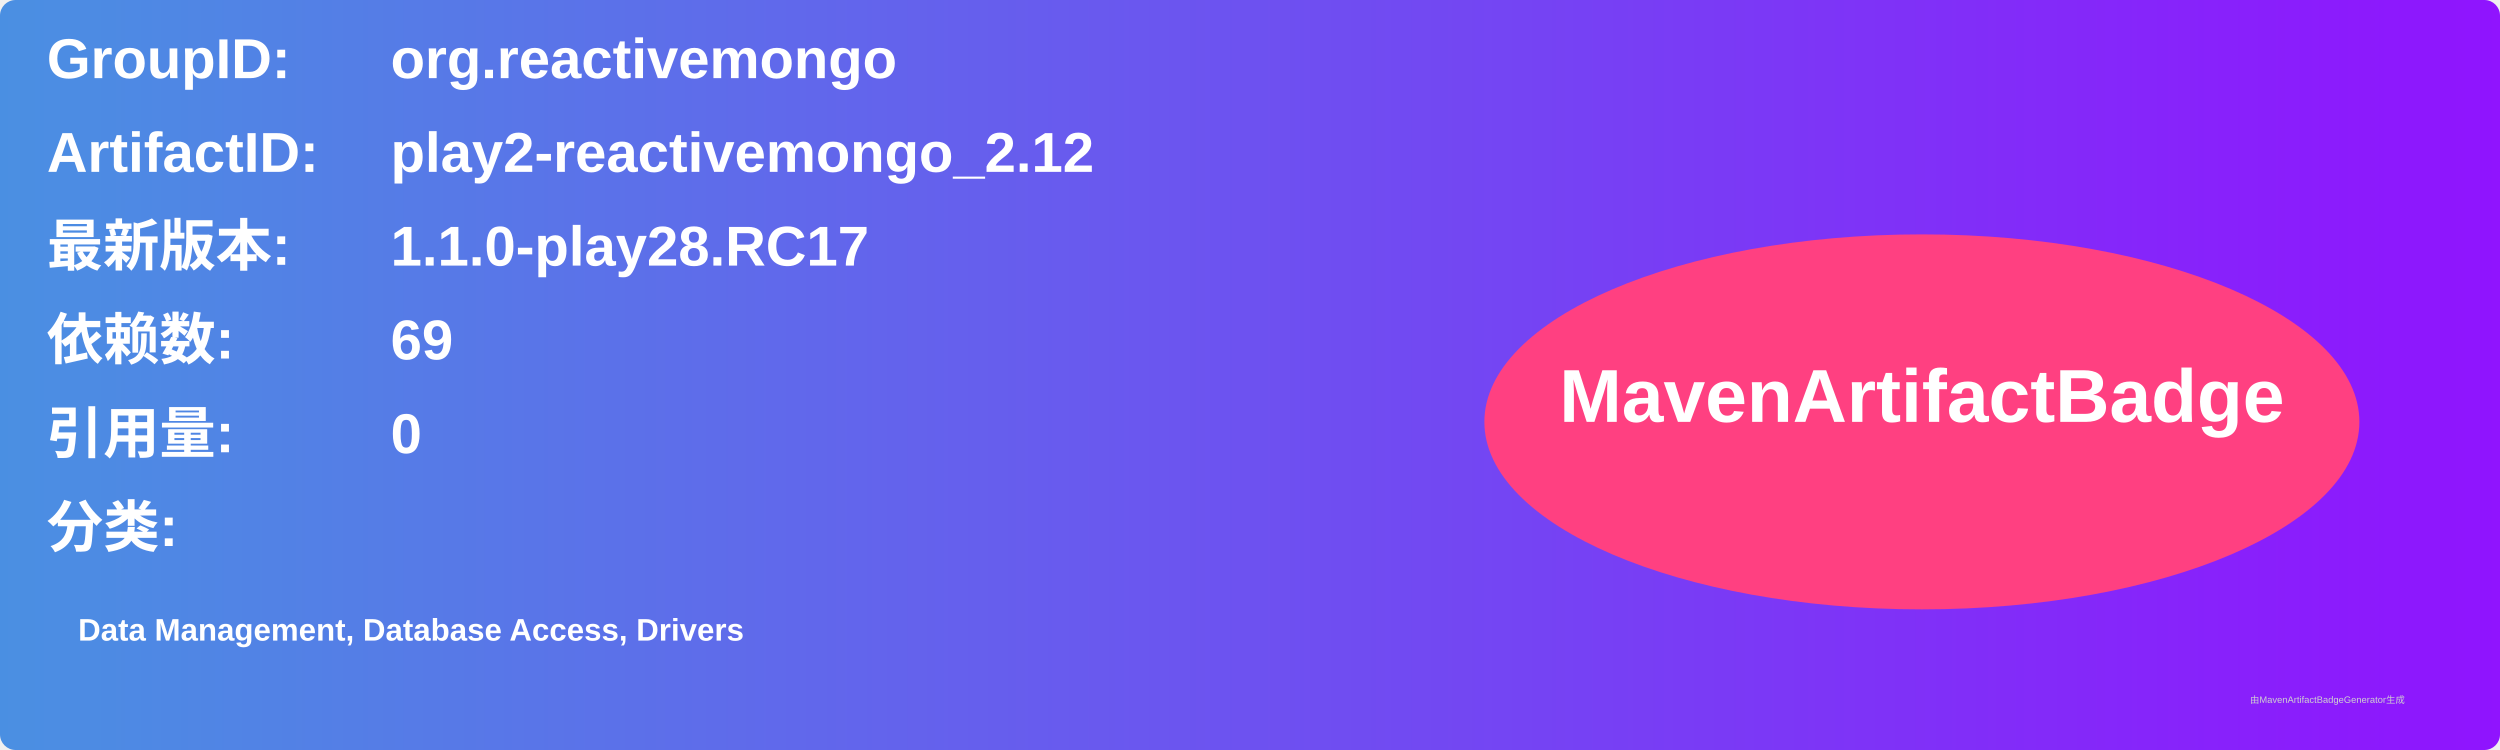
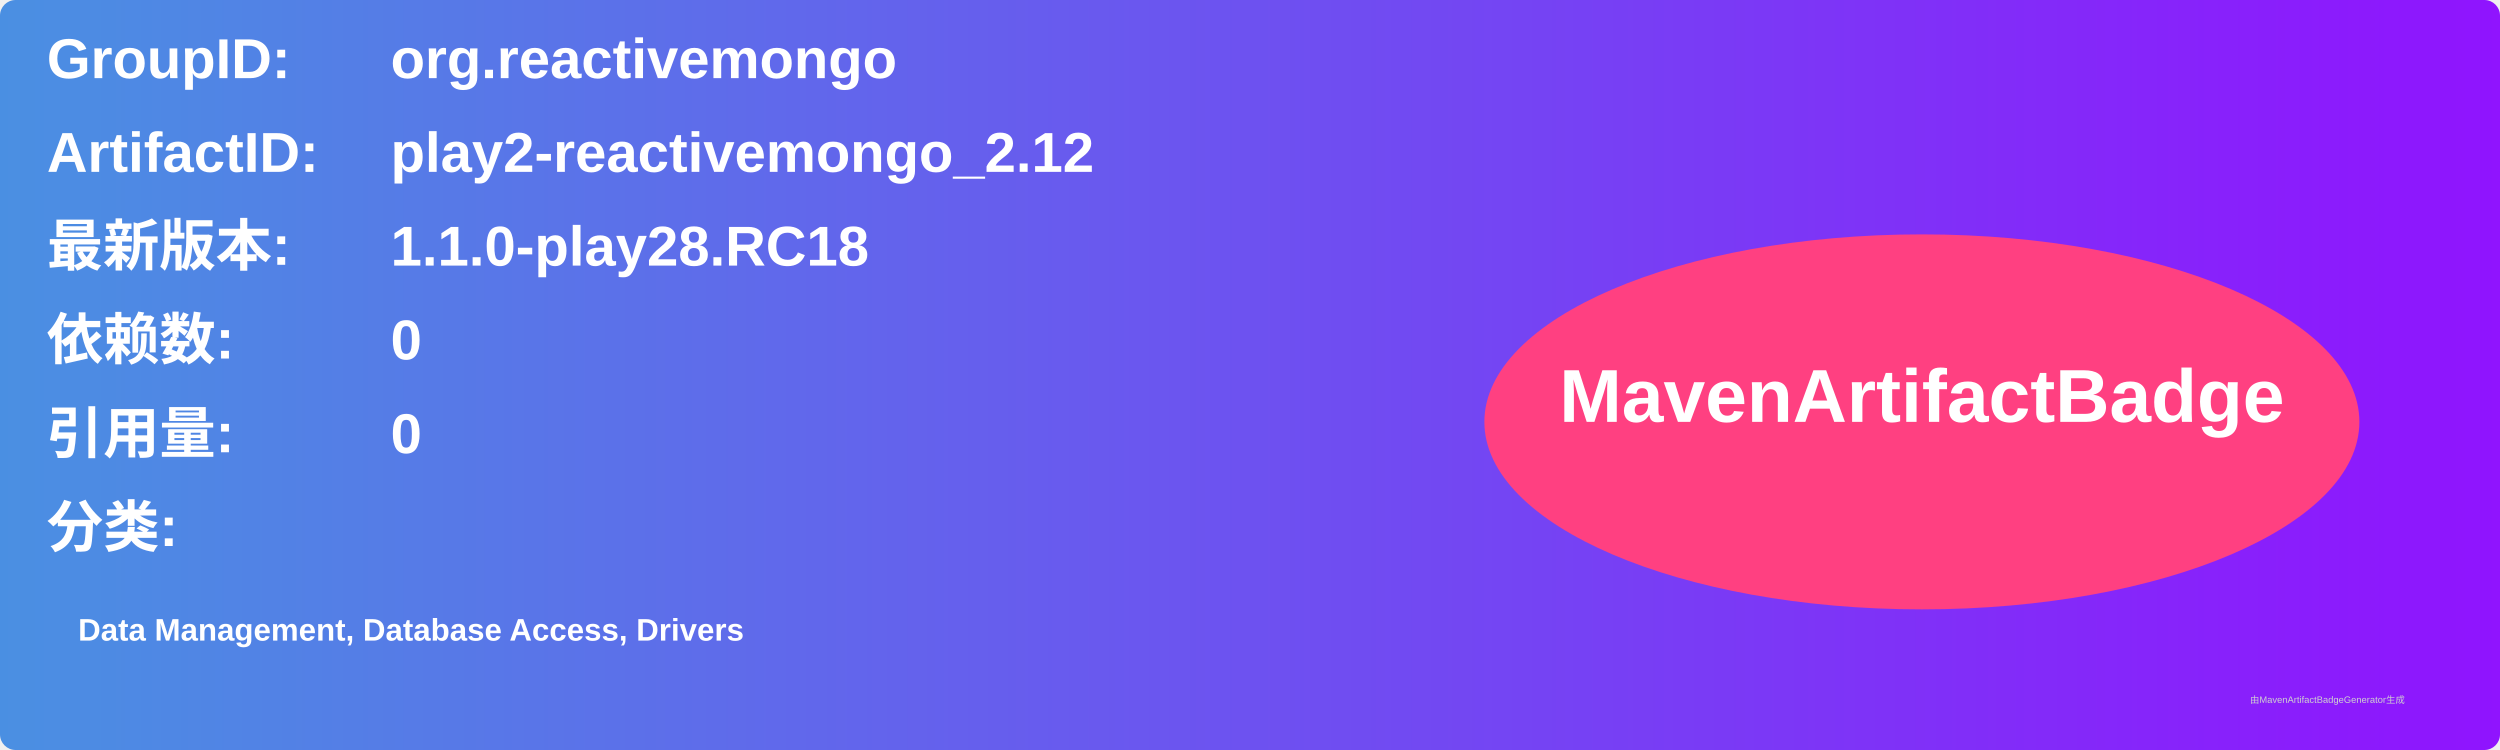
<svg xmlns="http://www.w3.org/2000/svg" width="800" height="240" viewBox="0 0 800 240">
  <linearGradient id="grad" x1="0%" y1="0%" x2="100%" y2="0%">
    <stop offset="0%" stop-color="#4a90e2" />
    <stop offset="100%" stop-color="#9013fe" />
  </linearGradient>
  <rect width="100%" height="100%" rx="5" ry="5" fill="url(#grad)" />
  <g transform="translate(15, 15)">
    <text x="0" y="10" font-family="Arial" font-size="18" fill="white" font-weight="bold" width="260">GroupID:</text>
    <text x="110" y="10" font-family="Arial" font-size="18" fill="white" font-weight="bold" width="460">org.reactivemongo</text>
    <text x="0" y="40" font-family="Arial" font-size="18" fill="white" font-weight="bold" width="260">ArtifactID:</text>
    <text x="110" y="40" font-family="Arial" font-size="18" fill="white" font-weight="bold" width="460">play2-reactivemongo_2.12</text>
    <text x="0" y="70" font-family="Arial" font-size="18" fill="white" font-weight="bold">最新版本:</text>
    <text x="110" y="70" font-family="Arial" font-size="18" fill="white" font-weight="bold">
-       <tspan font-weight="bold">1.1.0-play28.RC17</tspan>
+       <tspan font-weight="bold">1.1.0-play28.RC18</tspan>
    </text>
    <text x="0" y="100" font-family="Arial" font-size="18" fill="white" font-weight="bold">依赖数: </text>
    <text x="110" y="100" font-family="Arial" font-size="18" fill="white">
-       <tspan font-weight="bold">69</tspan>
+       <tspan font-weight="bold">0</tspan>
    </text>
    <text x="0" y="130" font-family="Arial" font-size="18" fill="white" font-weight="bold">引用量: </text>
    <text x="110" y="130" font-family="Arial" font-size="18" fill="white">
      <tspan font-weight="bold">0</tspan>
    </text>
    <text x="0" y="160" font-family="Arial" font-size="18" fill="white" font-weight="bold">分类:</text>
    <text x="10" y="190" font-family="Arial" font-size="10" fill="white">
      <tspan font-weight="bold">Data Management, Database Access, Drivers</tspan>
    </text>
    <ellipse cx="600" cy="120" rx="140" ry="60" fill="#ff4081" />
    <text x="600" y="120" text-anchor="middle" font-family="Arial" font-size="24" fill="white" font-weight="bold">MavenArtifactBadge</text>
  </g>
  <text x="720" y="225" font-family="Arial" font-size="3" fill="#d0d0d0">由MavenArtifactBadgeGenerator生成</text>
</svg>
